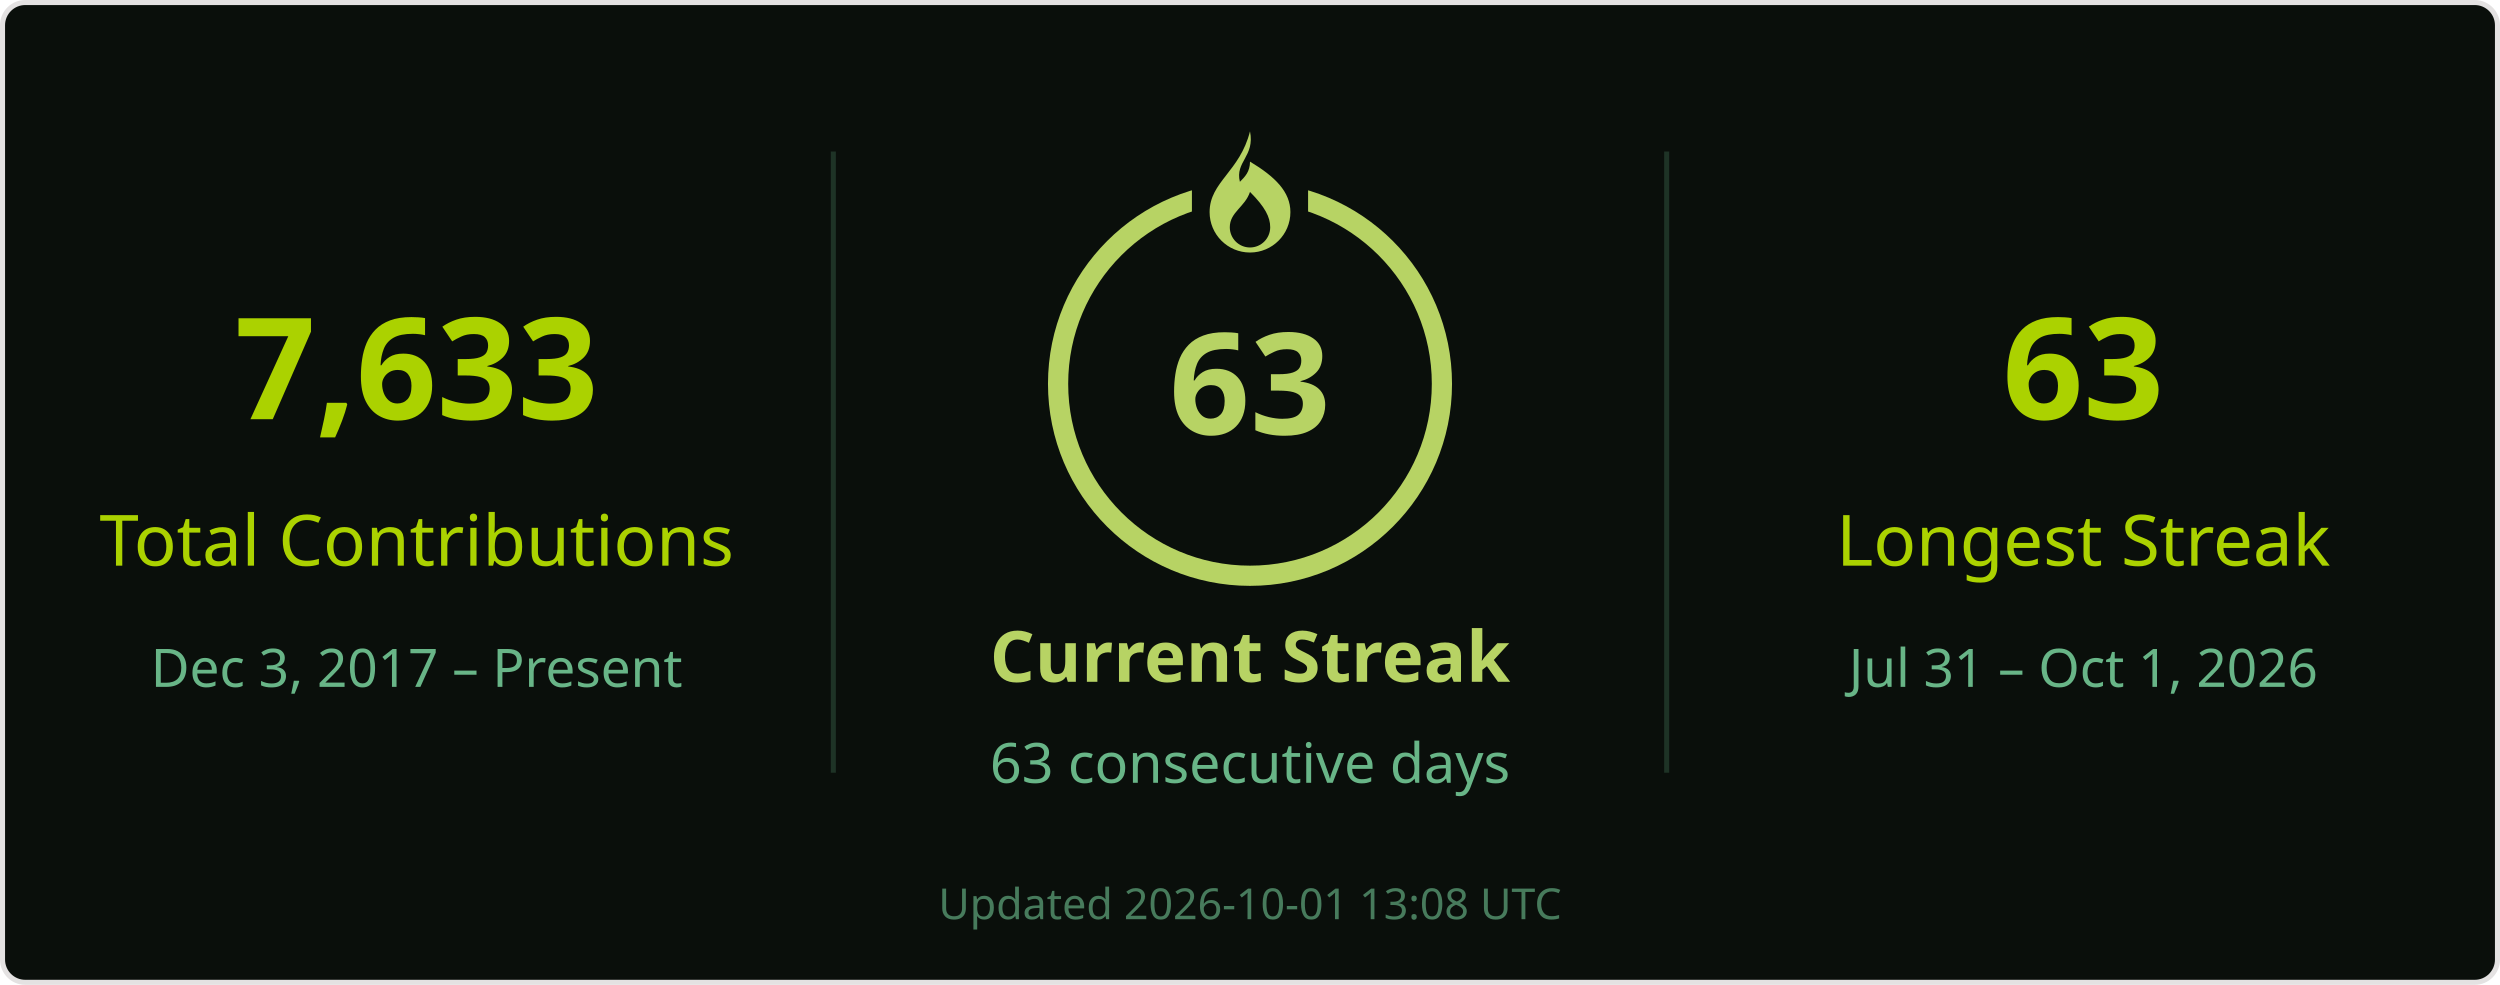
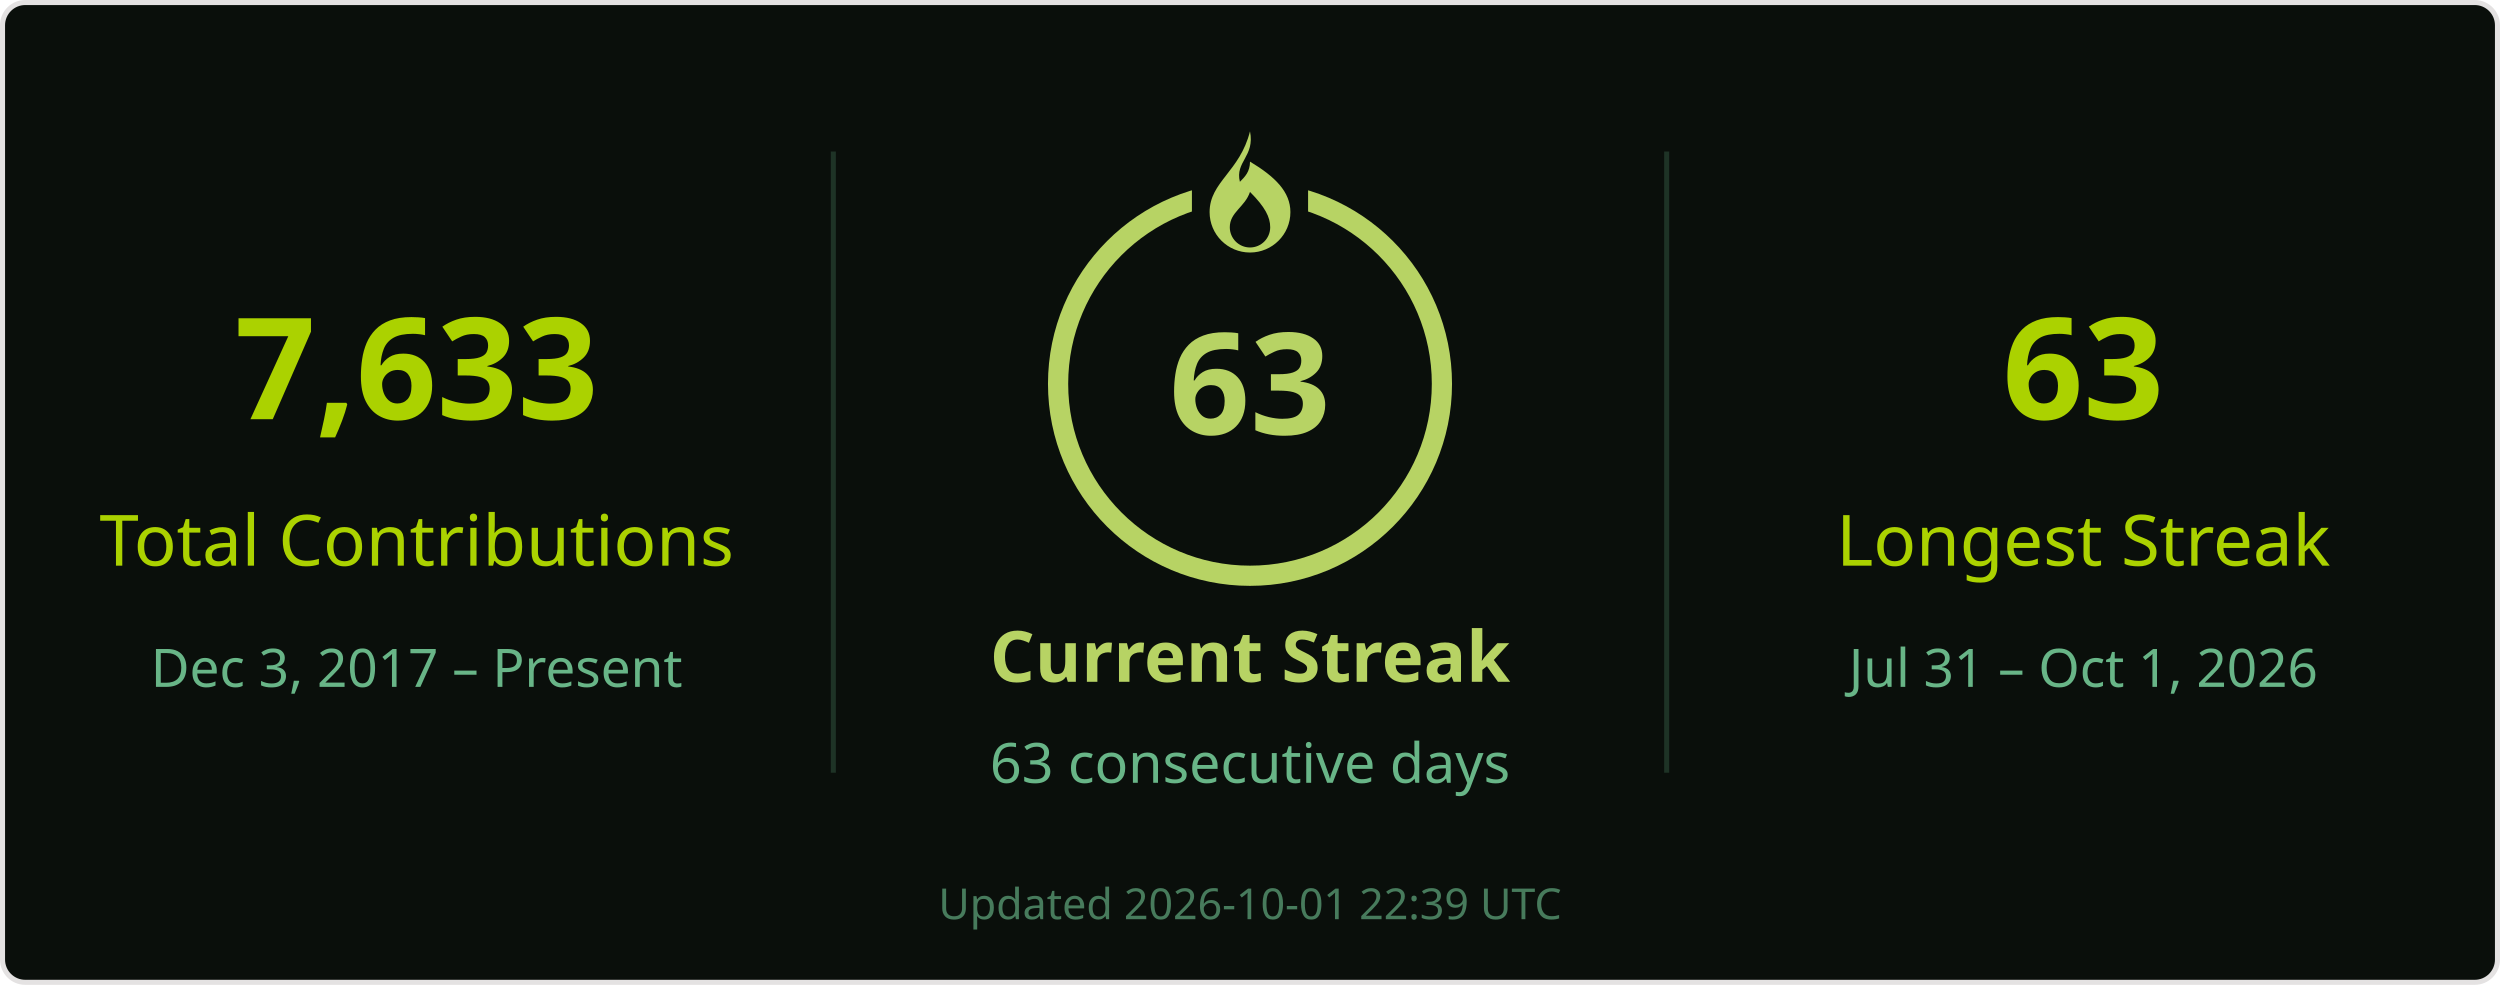
<svg xmlns="http://www.w3.org/2000/svg" width="495" height="195" viewBox="0 0 495 195" role="img" aria-labelledby="title desc">
  <rect x=".5" y=".5" width="494" height="194" rx="4.5" fill="#0a0f0b" stroke="#e4e2e2" />
  <g font-family="Segoe UI, Ubuntu, Helvetica Neue, sans-serif">
    <path d="M165 30v123M330 30v123" stroke="#68b587" stroke-opacity=".22" />
    <text x="82.5" y="83" font-size="28" fill="#abd200" text-anchor="middle" font-weight="700">7,633</text>
    <text x="82.5" y="112" font-size="14" fill="#abd200" text-anchor="middle">Total Contributions</text>
    <text x="82.5" y="136" font-size="10.5" fill="#68b587" text-anchor="middle">Dec 3, 2017 – Present</text>
    <circle cx="247.5" cy="76" r="38" stroke="#b7d364" stroke-width="4" fill="none" />
    <rect x="236" y="26" width="23" height="21" fill="#0a0f0b" />
    <g transform="translate(239.5 26)" fill="#b7d364">
      <path d="M8 0c1 5-3 6-2 10 1-1 2-2 2-4 5 3 8 6 8 10a8 8 0 0 1-16 0C0 10 6 8 8 0Zm0 12c-1 3-4 4-4 7a4 4 0 0 0 8 0c0-2-1-4-4-7Z" />
    </g>
    <text x="247.5" y="86" font-size="28" fill="#b7d364" text-anchor="middle" font-weight="700">63</text>
    <text x="247.5" y="135" font-size="14" fill="#b7d364" text-anchor="middle" font-weight="700">Current Streak</text>
    <text x="247.5" y="155" font-size="11" fill="#68b587" text-anchor="middle">63 consecutive days</text>
    <text x="412.5" y="83" font-size="28" fill="#abd200" text-anchor="middle" font-weight="700">63</text>
    <text x="412.5" y="112" font-size="14" fill="#abd200" text-anchor="middle">Longest Streak</text>
    <text x="412.5" y="136" font-size="10.5" fill="#68b587" text-anchor="middle">Jul 31 – Oct 1, 2026</text>
-     <text x="247.5" y="182" font-size="8.5" fill="#68b587" text-anchor="middle" opacity=".65">Updated 2026-10-01 13:08 UTC</text>
+     <text x="247.5" y="182" font-size="8.5" fill="#68b587" text-anchor="middle" opacity=".65">Updated 2026-10-01 22:39 UTC</text>
  </g>
</svg>
